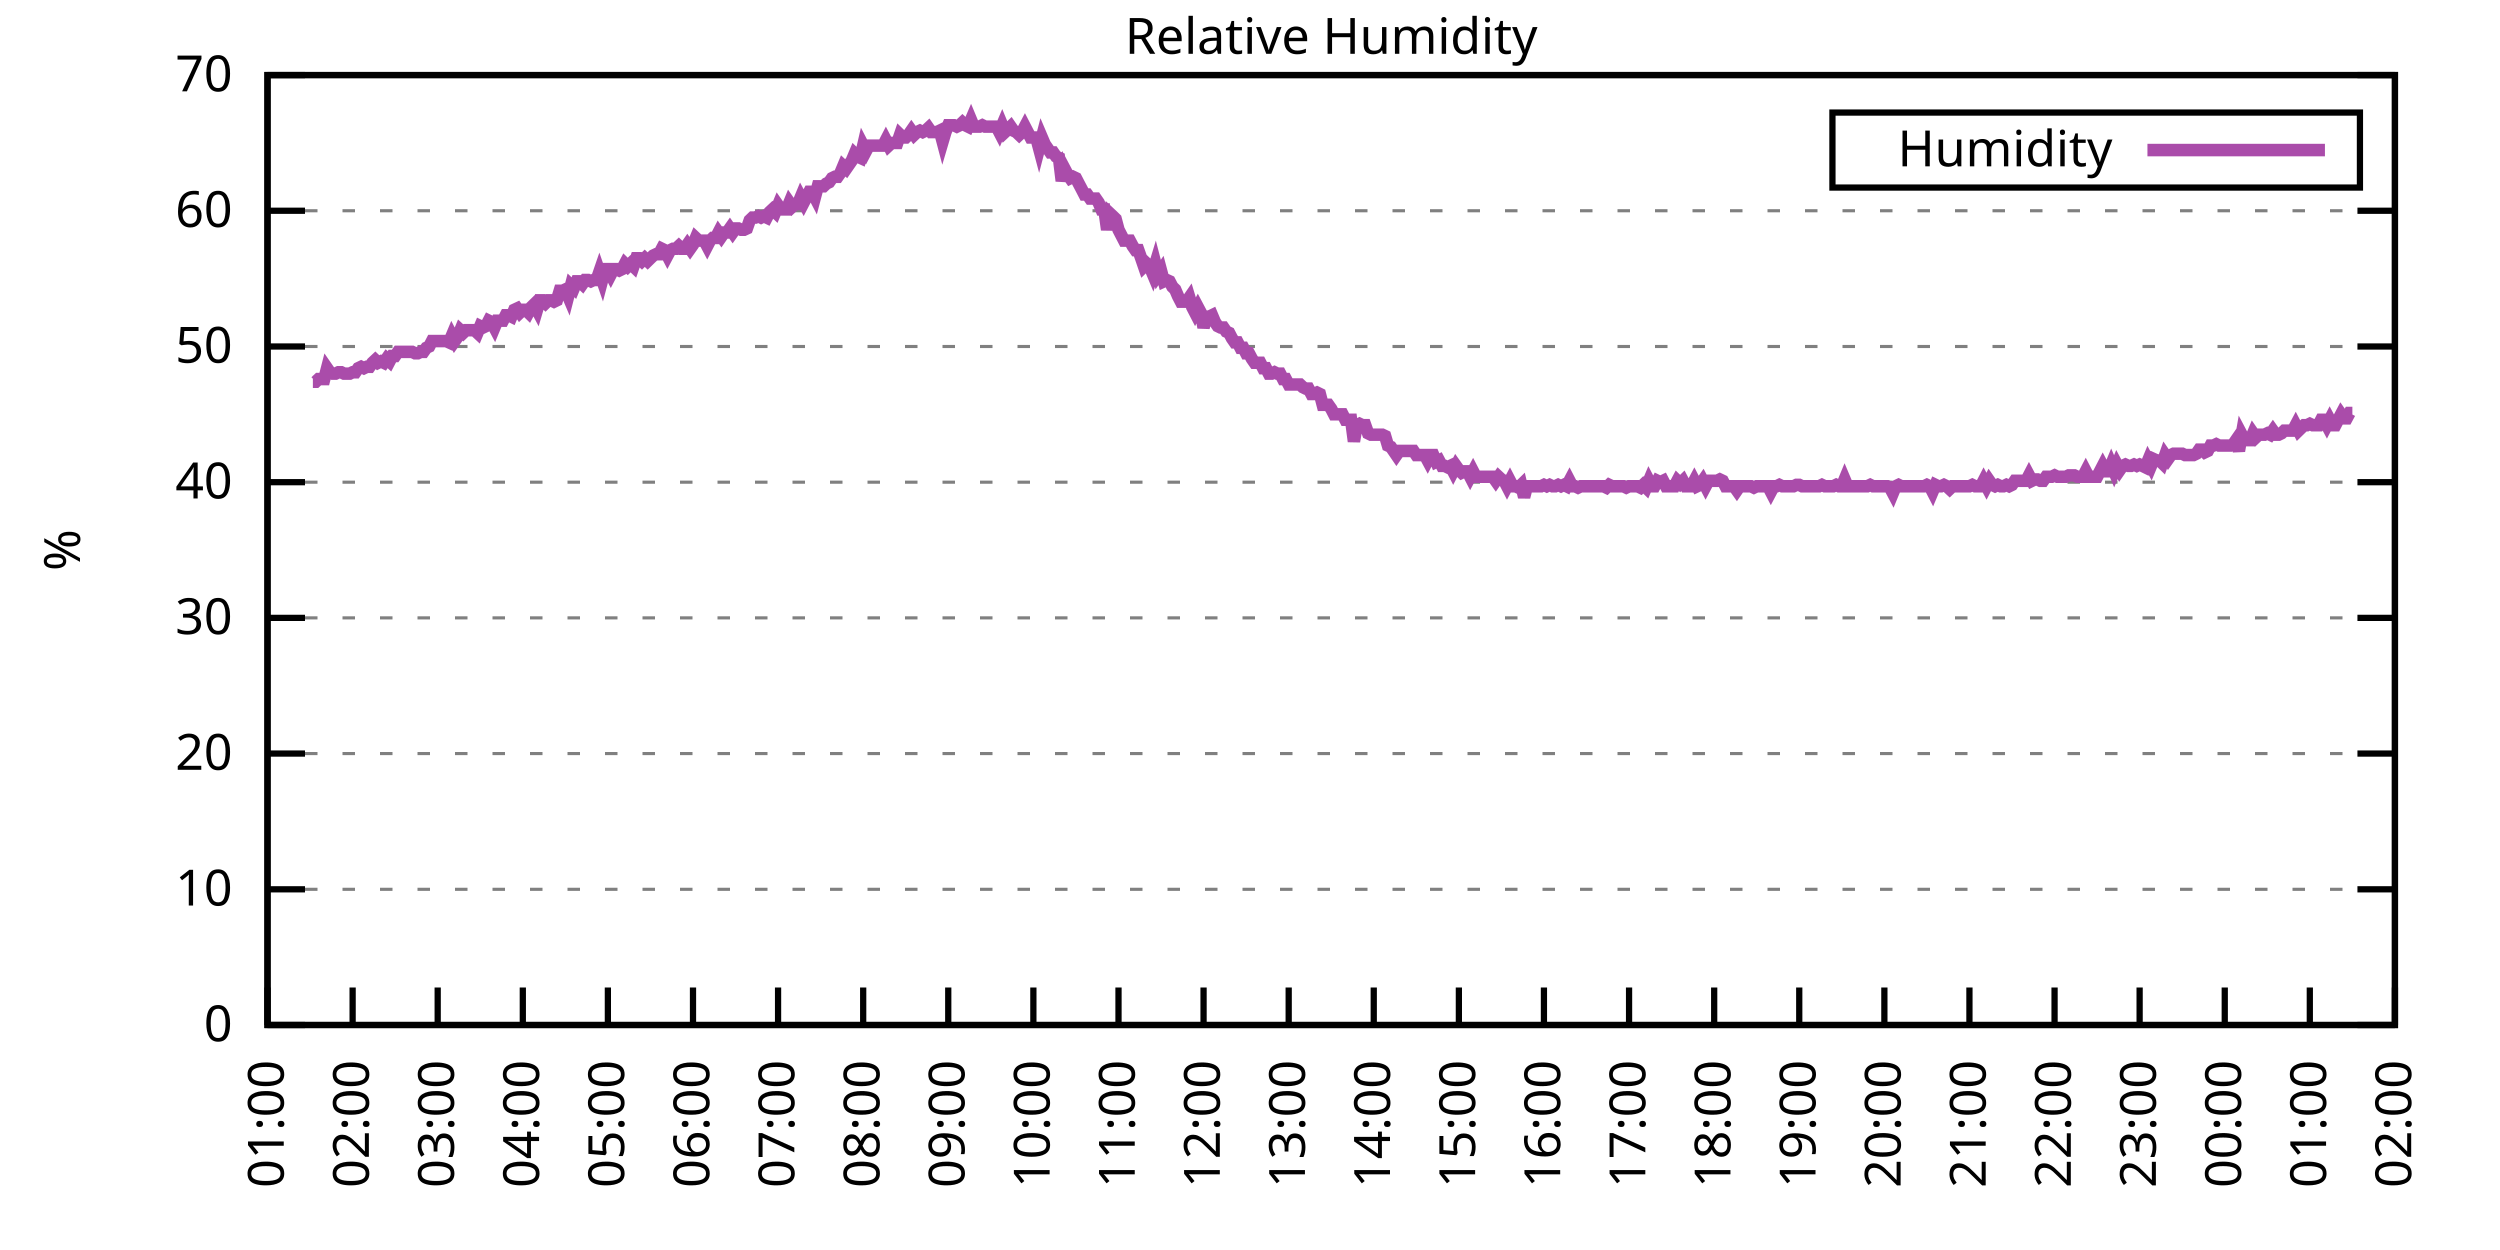
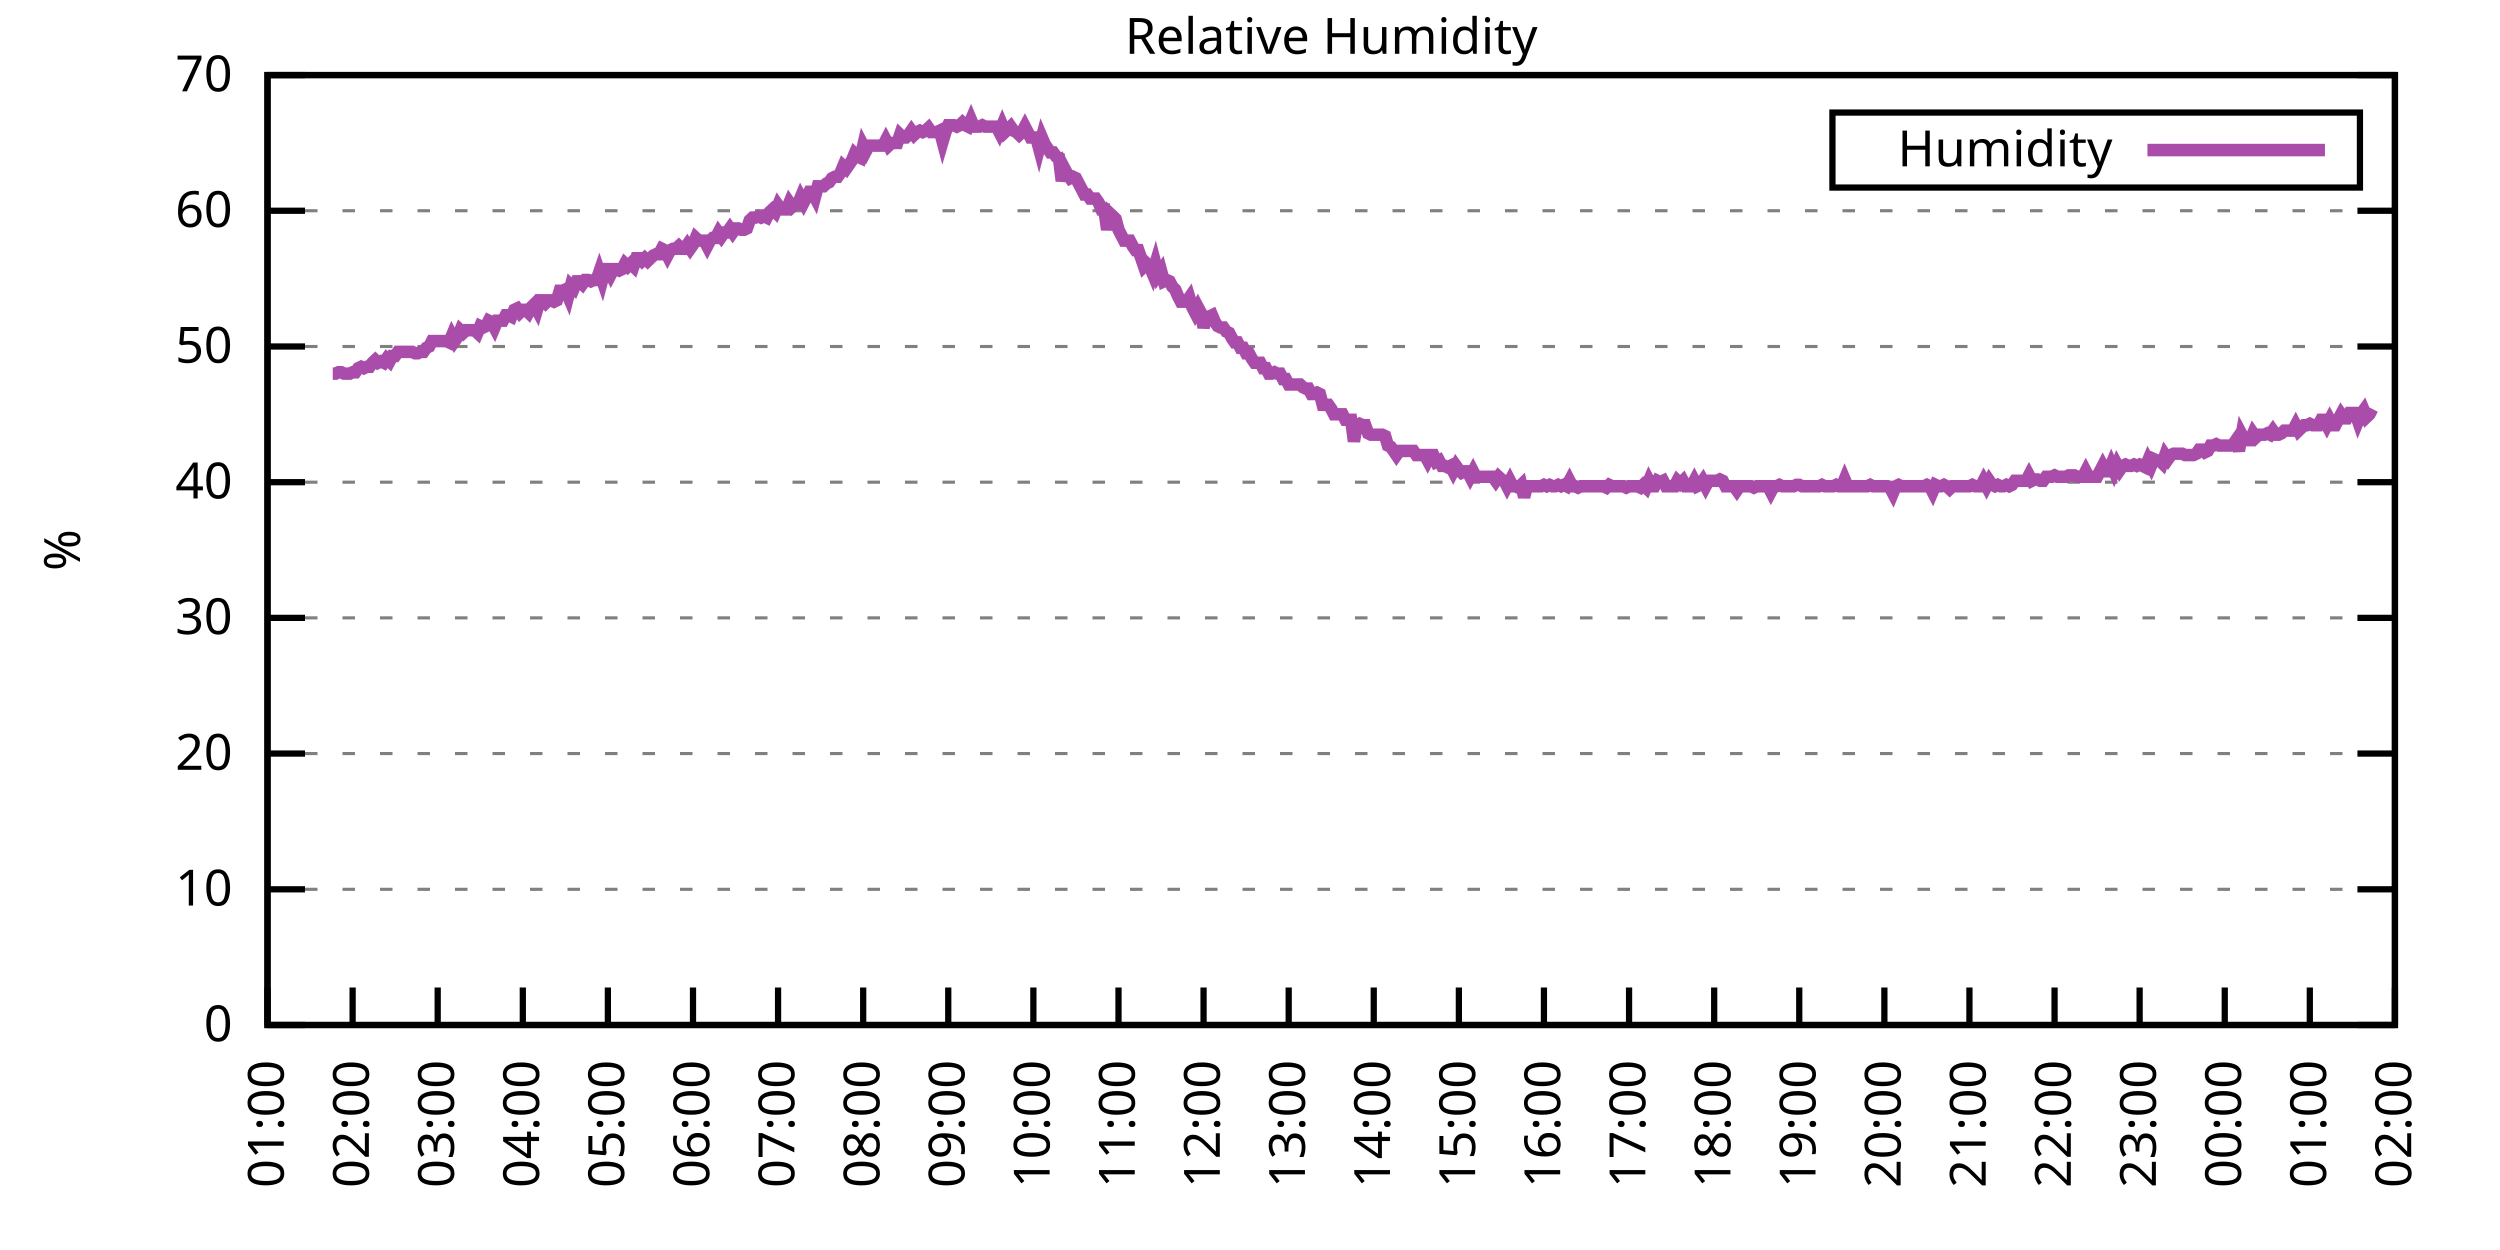
<svg xmlns="http://www.w3.org/2000/svg" xmlns:xlink="http://www.w3.org/1999/xlink" width="400" height="200" viewBox="0 0 400 200">
  <g id="gnuplot_canvas">
    <rect x="0" y="0" width="400" height="200" fill="none" />
    <defs>
      <circle id="gpDot" r="0.5" stroke-width="0.5" stroke="currentColor" />
      <path id="gpPt0" stroke-width="0.333" stroke="currentColor" d="M-1,0 h2 M0,-1 v2" />
      <path id="gpPt1" stroke-width="0.333" stroke="currentColor" d="M-1,-1 L1,1 M1,-1 L-1,1" />
      <path id="gpPt2" stroke-width="0.333" stroke="currentColor" d="M-1,0 L1,0 M0,-1 L0,1 M-1,-1 L1,1 M-1,1 L1,-1" />
      <rect id="gpPt3" stroke-width="0.333" stroke="currentColor" x="-1" y="-1" width="2" height="2" />
      <rect id="gpPt4" stroke-width="0.333" stroke="currentColor" fill="currentColor" x="-1" y="-1" width="2" height="2" />
      <circle id="gpPt5" stroke-width="0.333" stroke="currentColor" cx="0" cy="0" r="1" />
      <use xlink:href="#gpPt5" id="gpPt6" fill="currentColor" stroke="none" />
      <path id="gpPt7" stroke-width="0.333" stroke="currentColor" d="M0,-1.33 L-1.33,0.67 L1.33,0.67 z" />
      <use xlink:href="#gpPt7" id="gpPt8" fill="currentColor" stroke="none" />
      <use xlink:href="#gpPt7" id="gpPt9" stroke="currentColor" transform="rotate(180)" />
      <use xlink:href="#gpPt9" id="gpPt10" fill="currentColor" stroke="none" />
      <use xlink:href="#gpPt3" id="gpPt11" stroke="currentColor" transform="rotate(45)" />
      <use xlink:href="#gpPt11" id="gpPt12" fill="currentColor" stroke="none" />
      <path id="gpPt13" stroke-width="0.333" stroke="currentColor" d="M0,1.330 L1.265,0.411 L0.782,-1.067 L-0.782,-1.076 L-1.265,0.411 z" />
      <use xlink:href="#gpPt13" id="gpPt14" fill="currentColor" stroke="none" />
      <filter id="textbox" filterUnits="objectBoundingBox" x="0" y="0" height="1" width="1">
        <feFlood flood-color="white" flood-opacity="1" result="bgnd" />
        <feComposite in="SourceGraphic" in2="bgnd" operator="atop" />
      </filter>
      <filter id="greybox" filterUnits="objectBoundingBox" x="0" y="0" height="1" width="1">
        <feFlood flood-color="lightgrey" flood-opacity="1" result="grey" />
        <feComposite in="SourceGraphic" in2="grey" operator="atop" />
      </filter>
    </defs>
    <g fill="none" color="white" stroke="currentColor" stroke-width="1.00" stroke-linecap="butt" stroke-linejoin="miter">
</g>
    <g fill="none" color="black" stroke="currentColor" stroke-width="1.00" stroke-linecap="butt" stroke-linejoin="miter">
      <g stroke="none" shape-rendering="crispEdges">
        <polygon fill="rgb(255, 255, 255)" points="42.80,164.00 383.18,164.00 383.18,12.02 42.80,12.02 " />
      </g>
    </g>
    <g fill="none" color="black" stroke="currentColor" stroke-width="1.00" stroke-linecap="butt" stroke-linejoin="miter">
</g>
    <g fill="none" color="black" stroke="black" stroke-width="0.50" stroke-linecap="butt" stroke-linejoin="miter">
</g>
    <g fill="none" color="gray" stroke="currentColor" stroke-width="0.50" stroke-linecap="butt" stroke-linejoin="miter">
      <path stroke="gray" stroke-dasharray="2,4" class="gridline" d="M42.80,164.00 L383.19,164.00  " />
    </g>
    <g fill="none" color="gray" stroke="gray" stroke-width="1.00" stroke-linecap="butt" stroke-linejoin="miter">
</g>
    <g fill="none" color="black" stroke="currentColor" stroke-width="1.00" stroke-linecap="butt" stroke-linejoin="miter">
      <path stroke="black" d="M42.80,164.00 L48.80,164.00 M383.19,164.00 L377.19,164.00  " />
      <g transform="translate(37.20,166.60)" stroke="none" fill="black" font-family="Sans" font-size="8.00" text-anchor="end">
        <text>
          <tspan font-family="Sans"> 0</tspan>
        </text>
      </g>
    </g>
    <g fill="none" color="black" stroke="currentColor" stroke-width="1.00" stroke-linecap="butt" stroke-linejoin="miter">
</g>
    <g fill="none" color="black" stroke="black" stroke-width="0.50" stroke-linecap="butt" stroke-linejoin="miter">
</g>
    <g fill="none" color="gray" stroke="currentColor" stroke-width="0.50" stroke-linecap="butt" stroke-linejoin="miter">
      <path stroke="gray" stroke-dasharray="2,4" class="gridline" d="M42.80,142.29 L383.19,142.29  " />
    </g>
    <g fill="none" color="gray" stroke="gray" stroke-width="1.00" stroke-linecap="butt" stroke-linejoin="miter">
</g>
    <g fill="none" color="black" stroke="currentColor" stroke-width="1.00" stroke-linecap="butt" stroke-linejoin="miter">
      <path stroke="black" d="M42.80,142.29 L48.80,142.29 M383.19,142.29 L377.19,142.29  " />
      <g transform="translate(37.20,144.89)" stroke="none" fill="black" font-family="Sans" font-size="8.00" text-anchor="end">
        <text>
          <tspan font-family="Sans"> 10</tspan>
        </text>
      </g>
    </g>
    <g fill="none" color="black" stroke="currentColor" stroke-width="1.00" stroke-linecap="butt" stroke-linejoin="miter">
</g>
    <g fill="none" color="black" stroke="black" stroke-width="0.50" stroke-linecap="butt" stroke-linejoin="miter">
</g>
    <g fill="none" color="gray" stroke="currentColor" stroke-width="0.50" stroke-linecap="butt" stroke-linejoin="miter">
      <path stroke="gray" stroke-dasharray="2,4" class="gridline" d="M42.80,120.57 L383.19,120.57  " />
    </g>
    <g fill="none" color="gray" stroke="gray" stroke-width="1.00" stroke-linecap="butt" stroke-linejoin="miter">
</g>
    <g fill="none" color="black" stroke="currentColor" stroke-width="1.00" stroke-linecap="butt" stroke-linejoin="miter">
      <path stroke="black" d="M42.80,120.57 L48.80,120.57 M383.19,120.57 L377.19,120.57  " />
      <g transform="translate(37.20,123.17)" stroke="none" fill="black" font-family="Sans" font-size="8.00" text-anchor="end">
        <text>
          <tspan font-family="Sans"> 20</tspan>
        </text>
      </g>
    </g>
    <g fill="none" color="black" stroke="currentColor" stroke-width="1.00" stroke-linecap="butt" stroke-linejoin="miter">
</g>
    <g fill="none" color="black" stroke="black" stroke-width="0.50" stroke-linecap="butt" stroke-linejoin="miter">
</g>
    <g fill="none" color="gray" stroke="currentColor" stroke-width="0.50" stroke-linecap="butt" stroke-linejoin="miter">
      <path stroke="gray" stroke-dasharray="2,4" class="gridline" d="M42.80,98.86 L383.19,98.86  " />
    </g>
    <g fill="none" color="gray" stroke="gray" stroke-width="1.00" stroke-linecap="butt" stroke-linejoin="miter">
</g>
    <g fill="none" color="black" stroke="currentColor" stroke-width="1.00" stroke-linecap="butt" stroke-linejoin="miter">
      <path stroke="black" d="M42.80,98.86 L48.80,98.86 M383.19,98.86 L377.19,98.86  " />
      <g transform="translate(37.20,101.46)" stroke="none" fill="black" font-family="Sans" font-size="8.00" text-anchor="end">
        <text>
          <tspan font-family="Sans"> 30</tspan>
        </text>
      </g>
    </g>
    <g fill="none" color="black" stroke="currentColor" stroke-width="1.00" stroke-linecap="butt" stroke-linejoin="miter">
</g>
    <g fill="none" color="black" stroke="black" stroke-width="0.50" stroke-linecap="butt" stroke-linejoin="miter">
</g>
    <g fill="none" color="gray" stroke="currentColor" stroke-width="0.50" stroke-linecap="butt" stroke-linejoin="miter">
      <path stroke="gray" stroke-dasharray="2,4" class="gridline" d="M42.80,77.15 L383.19,77.15  " />
    </g>
    <g fill="none" color="gray" stroke="gray" stroke-width="1.00" stroke-linecap="butt" stroke-linejoin="miter">
</g>
    <g fill="none" color="black" stroke="currentColor" stroke-width="1.00" stroke-linecap="butt" stroke-linejoin="miter">
      <path stroke="black" d="M42.80,77.15 L48.80,77.15 M383.19,77.15 L377.19,77.15  " />
      <g transform="translate(37.20,79.75)" stroke="none" fill="black" font-family="Sans" font-size="8.00" text-anchor="end">
        <text>
          <tspan font-family="Sans"> 40</tspan>
        </text>
      </g>
    </g>
    <g fill="none" color="black" stroke="currentColor" stroke-width="1.00" stroke-linecap="butt" stroke-linejoin="miter">
</g>
    <g fill="none" color="black" stroke="black" stroke-width="0.50" stroke-linecap="butt" stroke-linejoin="miter">
</g>
    <g fill="none" color="gray" stroke="currentColor" stroke-width="0.50" stroke-linecap="butt" stroke-linejoin="miter">
      <path stroke="gray" stroke-dasharray="2,4" class="gridline" d="M42.80,55.44 L383.19,55.44  " />
    </g>
    <g fill="none" color="gray" stroke="gray" stroke-width="1.00" stroke-linecap="butt" stroke-linejoin="miter">
</g>
    <g fill="none" color="black" stroke="currentColor" stroke-width="1.00" stroke-linecap="butt" stroke-linejoin="miter">
      <path stroke="black" d="M42.80,55.44 L48.80,55.44 M383.19,55.44 L377.19,55.44  " />
      <g transform="translate(37.20,58.04)" stroke="none" fill="black" font-family="Sans" font-size="8.00" text-anchor="end">
        <text>
          <tspan font-family="Sans"> 50</tspan>
        </text>
      </g>
    </g>
    <g fill="none" color="black" stroke="currentColor" stroke-width="1.00" stroke-linecap="butt" stroke-linejoin="miter">
</g>
    <g fill="none" color="black" stroke="black" stroke-width="0.50" stroke-linecap="butt" stroke-linejoin="miter">
</g>
    <g fill="none" color="gray" stroke="currentColor" stroke-width="0.50" stroke-linecap="butt" stroke-linejoin="miter">
      <path stroke="gray" stroke-dasharray="2,4" class="gridline" d="M42.80,33.72 L383.19,33.72  " />
    </g>
    <g fill="none" color="gray" stroke="gray" stroke-width="1.00" stroke-linecap="butt" stroke-linejoin="miter">
</g>
    <g fill="none" color="black" stroke="currentColor" stroke-width="1.00" stroke-linecap="butt" stroke-linejoin="miter">
      <path stroke="black" d="M42.80,33.72 L48.80,33.72 M383.19,33.72 L377.19,33.72  " />
      <g transform="translate(37.20,36.32)" stroke="none" fill="black" font-family="Sans" font-size="8.00" text-anchor="end">
        <text>
          <tspan font-family="Sans"> 60</tspan>
        </text>
      </g>
    </g>
    <g fill="none" color="black" stroke="currentColor" stroke-width="1.00" stroke-linecap="butt" stroke-linejoin="miter">
</g>
    <g fill="none" color="black" stroke="black" stroke-width="0.50" stroke-linecap="butt" stroke-linejoin="miter">
</g>
    <g fill="none" color="gray" stroke="currentColor" stroke-width="0.50" stroke-linecap="butt" stroke-linejoin="miter">
      <path stroke="gray" stroke-dasharray="2,4" class="gridline" d="M42.80,12.01 L383.19,12.01  " />
    </g>
    <g fill="none" color="gray" stroke="gray" stroke-width="1.00" stroke-linecap="butt" stroke-linejoin="miter">
</g>
    <g fill="none" color="black" stroke="currentColor" stroke-width="1.00" stroke-linecap="butt" stroke-linejoin="miter">
      <path stroke="black" d="M42.80,12.01 L48.80,12.01 M383.19,12.01 L377.19,12.01  " />
      <g transform="translate(37.20,14.61)" stroke="none" fill="black" font-family="Sans" font-size="8.00" text-anchor="end">
        <text>
          <tspan font-family="Sans"> 70</tspan>
        </text>
      </g>
    </g>
    <g fill="none" color="black" stroke="currentColor" stroke-width="1.00" stroke-linecap="butt" stroke-linejoin="miter">
      <path stroke="black" d="M42.80,164.00 L42.80,158.00  " />
      <g transform="translate(45.40,169.60) rotate(270.00)" stroke="none" fill="black" font-family="Sans" font-size="8.00" text-anchor="end">
        <text>
          <tspan font-family="Sans">01:00</tspan>
        </text>
      </g>
    </g>
    <g fill="none" color="black" stroke="currentColor" stroke-width="1.00" stroke-linecap="butt" stroke-linejoin="miter">
      <path stroke="black" d="M56.42,164.00 L56.42,158.00  " />
      <g transform="translate(59.02,169.60) rotate(270.00)" stroke="none" fill="black" font-family="Sans" font-size="8.00" text-anchor="end">
        <text>
          <tspan font-family="Sans">02:00</tspan>
        </text>
      </g>
    </g>
    <g fill="none" color="black" stroke="currentColor" stroke-width="1.00" stroke-linecap="butt" stroke-linejoin="miter">
      <path stroke="black" d="M70.03,164.00 L70.03,158.00  " />
      <g transform="translate(72.63,169.60) rotate(270.00)" stroke="none" fill="black" font-family="Sans" font-size="8.00" text-anchor="end">
        <text>
          <tspan font-family="Sans">03:00</tspan>
        </text>
      </g>
    </g>
    <g fill="none" color="black" stroke="currentColor" stroke-width="1.00" stroke-linecap="butt" stroke-linejoin="miter">
      <path stroke="black" d="M83.65,164.00 L83.65,158.00  " />
      <g transform="translate(86.25,169.60) rotate(270.00)" stroke="none" fill="black" font-family="Sans" font-size="8.00" text-anchor="end">
        <text>
          <tspan font-family="Sans">04:00</tspan>
        </text>
      </g>
    </g>
    <g fill="none" color="black" stroke="currentColor" stroke-width="1.00" stroke-linecap="butt" stroke-linejoin="miter">
      <path stroke="black" d="M97.26,164.00 L97.26,158.00  " />
      <g transform="translate(99.86,169.60) rotate(270.00)" stroke="none" fill="black" font-family="Sans" font-size="8.00" text-anchor="end">
        <text>
          <tspan font-family="Sans">05:00</tspan>
        </text>
      </g>
    </g>
    <g fill="none" color="black" stroke="currentColor" stroke-width="1.00" stroke-linecap="butt" stroke-linejoin="miter">
      <path stroke="black" d="M110.88,164.00 L110.88,158.00  " />
      <g transform="translate(113.48,169.60) rotate(270.00)" stroke="none" fill="black" font-family="Sans" font-size="8.00" text-anchor="end">
        <text>
          <tspan font-family="Sans">06:00</tspan>
        </text>
      </g>
    </g>
    <g fill="none" color="black" stroke="currentColor" stroke-width="1.00" stroke-linecap="butt" stroke-linejoin="miter">
      <path stroke="black" d="M124.49,164.00 L124.49,158.00  " />
      <g transform="translate(127.09,169.60) rotate(270.00)" stroke="none" fill="black" font-family="Sans" font-size="8.00" text-anchor="end">
        <text>
          <tspan font-family="Sans">07:00</tspan>
        </text>
      </g>
    </g>
    <g fill="none" color="black" stroke="currentColor" stroke-width="1.00" stroke-linecap="butt" stroke-linejoin="miter">
      <path stroke="black" d="M138.11,164.00 L138.11,158.00  " />
      <g transform="translate(140.71,169.60) rotate(270.00)" stroke="none" fill="black" font-family="Sans" font-size="8.00" text-anchor="end">
        <text>
          <tspan font-family="Sans">08:00</tspan>
        </text>
      </g>
    </g>
    <g fill="none" color="black" stroke="currentColor" stroke-width="1.00" stroke-linecap="butt" stroke-linejoin="miter">
      <path stroke="black" d="M151.72,164.00 L151.72,158.00  " />
      <g transform="translate(154.32,169.60) rotate(270.00)" stroke="none" fill="black" font-family="Sans" font-size="8.00" text-anchor="end">
        <text>
          <tspan font-family="Sans">09:00</tspan>
        </text>
      </g>
    </g>
    <g fill="none" color="black" stroke="currentColor" stroke-width="1.00" stroke-linecap="butt" stroke-linejoin="miter">
      <path stroke="black" d="M165.34,164.00 L165.34,158.00  " />
      <g transform="translate(167.94,169.60) rotate(270.00)" stroke="none" fill="black" font-family="Sans" font-size="8.00" text-anchor="end">
        <text>
          <tspan font-family="Sans">10:00</tspan>
        </text>
      </g>
    </g>
    <g fill="none" color="black" stroke="currentColor" stroke-width="1.00" stroke-linecap="butt" stroke-linejoin="miter">
      <path stroke="black" d="M178.96,164.00 L178.96,158.00  " />
      <g transform="translate(181.56,169.60) rotate(270.00)" stroke="none" fill="black" font-family="Sans" font-size="8.00" text-anchor="end">
        <text>
          <tspan font-family="Sans">11:00</tspan>
        </text>
      </g>
    </g>
    <g fill="none" color="black" stroke="currentColor" stroke-width="1.00" stroke-linecap="butt" stroke-linejoin="miter">
      <path stroke="black" d="M192.57,164.00 L192.57,158.00  " />
      <g transform="translate(195.17,169.60) rotate(270.00)" stroke="none" fill="black" font-family="Sans" font-size="8.00" text-anchor="end">
        <text>
          <tspan font-family="Sans">12:00</tspan>
        </text>
      </g>
    </g>
    <g fill="none" color="black" stroke="currentColor" stroke-width="1.00" stroke-linecap="butt" stroke-linejoin="miter">
      <path stroke="black" d="M206.19,164.00 L206.19,158.00  " />
      <g transform="translate(208.79,169.60) rotate(270.00)" stroke="none" fill="black" font-family="Sans" font-size="8.00" text-anchor="end">
        <text>
          <tspan font-family="Sans">13:00</tspan>
        </text>
      </g>
    </g>
    <g fill="none" color="black" stroke="currentColor" stroke-width="1.00" stroke-linecap="butt" stroke-linejoin="miter">
      <path stroke="black" d="M219.80,164.00 L219.80,158.00  " />
      <g transform="translate(222.40,169.60) rotate(270.00)" stroke="none" fill="black" font-family="Sans" font-size="8.00" text-anchor="end">
        <text>
          <tspan font-family="Sans">14:00</tspan>
        </text>
      </g>
    </g>
    <g fill="none" color="black" stroke="currentColor" stroke-width="1.00" stroke-linecap="butt" stroke-linejoin="miter">
      <path stroke="black" d="M233.42,164.00 L233.42,158.00  " />
      <g transform="translate(236.02,169.60) rotate(270.00)" stroke="none" fill="black" font-family="Sans" font-size="8.00" text-anchor="end">
        <text>
          <tspan font-family="Sans">15:00</tspan>
        </text>
      </g>
    </g>
    <g fill="none" color="black" stroke="currentColor" stroke-width="1.00" stroke-linecap="butt" stroke-linejoin="miter">
      <path stroke="black" d="M247.03,164.00 L247.03,158.00  " />
      <g transform="translate(249.63,169.60) rotate(270.00)" stroke="none" fill="black" font-family="Sans" font-size="8.00" text-anchor="end">
        <text>
          <tspan font-family="Sans">16:00</tspan>
        </text>
      </g>
    </g>
    <g fill="none" color="black" stroke="currentColor" stroke-width="1.00" stroke-linecap="butt" stroke-linejoin="miter">
      <path stroke="black" d="M260.65,164.00 L260.65,158.00  " />
      <g transform="translate(263.25,169.60) rotate(270.00)" stroke="none" fill="black" font-family="Sans" font-size="8.00" text-anchor="end">
        <text>
          <tspan font-family="Sans">17:00</tspan>
        </text>
      </g>
    </g>
    <g fill="none" color="black" stroke="currentColor" stroke-width="1.00" stroke-linecap="butt" stroke-linejoin="miter">
      <path stroke="black" d="M274.27,164.00 L274.27,158.00  " />
      <g transform="translate(276.87,169.60) rotate(270.00)" stroke="none" fill="black" font-family="Sans" font-size="8.00" text-anchor="end">
        <text>
          <tspan font-family="Sans">18:00</tspan>
        </text>
      </g>
    </g>
    <g fill="none" color="black" stroke="currentColor" stroke-width="1.00" stroke-linecap="butt" stroke-linejoin="miter">
      <path stroke="black" d="M287.88,164.00 L287.88,158.00  " />
      <g transform="translate(290.48,169.60) rotate(270.00)" stroke="none" fill="black" font-family="Sans" font-size="8.00" text-anchor="end">
        <text>
          <tspan font-family="Sans">19:00</tspan>
        </text>
      </g>
    </g>
    <g fill="none" color="black" stroke="currentColor" stroke-width="1.00" stroke-linecap="butt" stroke-linejoin="miter">
      <path stroke="black" d="M301.50,164.00 L301.50,158.00  " />
      <g transform="translate(304.10,169.60) rotate(270.00)" stroke="none" fill="black" font-family="Sans" font-size="8.00" text-anchor="end">
        <text>
          <tspan font-family="Sans">20:00</tspan>
        </text>
      </g>
    </g>
    <g fill="none" color="black" stroke="currentColor" stroke-width="1.00" stroke-linecap="butt" stroke-linejoin="miter">
      <path stroke="black" d="M315.11,164.00 L315.11,158.00  " />
      <g transform="translate(317.71,169.60) rotate(270.00)" stroke="none" fill="black" font-family="Sans" font-size="8.00" text-anchor="end">
        <text>
          <tspan font-family="Sans">21:00</tspan>
        </text>
      </g>
    </g>
    <g fill="none" color="black" stroke="currentColor" stroke-width="1.00" stroke-linecap="butt" stroke-linejoin="miter">
      <path stroke="black" d="M328.73,164.00 L328.73,158.00  " />
      <g transform="translate(331.33,169.60) rotate(270.00)" stroke="none" fill="black" font-family="Sans" font-size="8.00" text-anchor="end">
        <text>
          <tspan font-family="Sans">22:00</tspan>
        </text>
      </g>
    </g>
    <g fill="none" color="black" stroke="currentColor" stroke-width="1.00" stroke-linecap="butt" stroke-linejoin="miter">
      <path stroke="black" d="M342.34,164.00 L342.34,158.00  " />
      <g transform="translate(344.94,169.60) rotate(270.00)" stroke="none" fill="black" font-family="Sans" font-size="8.00" text-anchor="end">
        <text>
          <tspan font-family="Sans">23:00</tspan>
        </text>
      </g>
    </g>
    <g fill="none" color="black" stroke="currentColor" stroke-width="1.00" stroke-linecap="butt" stroke-linejoin="miter">
      <path stroke="black" d="M355.96,164.00 L355.96,158.00  " />
      <g transform="translate(358.56,169.60) rotate(270.00)" stroke="none" fill="black" font-family="Sans" font-size="8.00" text-anchor="end">
        <text>
          <tspan font-family="Sans">00:00</tspan>
        </text>
      </g>
    </g>
    <g fill="none" color="black" stroke="currentColor" stroke-width="1.00" stroke-linecap="butt" stroke-linejoin="miter">
      <path stroke="black" d="M369.57,164.00 L369.57,158.00  " />
      <g transform="translate(372.17,169.60) rotate(270.00)" stroke="none" fill="black" font-family="Sans" font-size="8.00" text-anchor="end">
        <text>
          <tspan font-family="Sans">01:00</tspan>
        </text>
      </g>
    </g>
    <g fill="none" color="black" stroke="currentColor" stroke-width="1.00" stroke-linecap="butt" stroke-linejoin="miter">
      <path stroke="black" d="M383.19,164.00 L383.19,158.00  " />
      <g transform="translate(385.79,169.60) rotate(270.00)" stroke="none" fill="black" font-family="Sans" font-size="8.00" text-anchor="end">
        <text>
          <tspan font-family="Sans">02:00</tspan>
        </text>
      </g>
    </g>
    <g fill="none" color="black" stroke="currentColor" stroke-width="1.00" stroke-linecap="butt" stroke-linejoin="miter">
</g>
    <g fill="none" color="black" stroke="currentColor" stroke-width="1.00" stroke-linecap="butt" stroke-linejoin="miter">
      <path stroke="black" d="M42.80,12.01 L42.80,164.00 L383.19,164.00 L383.19,12.01 L42.80,12.01 Z  " />
    </g>
    <g fill="none" color="black" stroke="currentColor" stroke-width="1.00" stroke-linecap="butt" stroke-linejoin="miter">
</g>
    <g fill="none" color="black" stroke="currentColor" stroke-width="1.00" stroke-linecap="butt" stroke-linejoin="miter">
      <path stroke="black" d="M293.19,30.01 L293.19,18.01 L377.59,18.01 L377.59,30.01 L293.19,30.01 Z  " />
    </g>
    <g id="Relative_Humidity_plot_1">
      <g fill="none" color="white" stroke="black" stroke-width="2.00" stroke-linecap="butt" stroke-linejoin="miter">
</g>
      <g fill="none" color="black" stroke="currentColor" stroke-width="2.00" stroke-linecap="butt" stroke-linejoin="miter">
        <g transform="translate(337.99,26.61)" stroke="none" fill="black" font-family="Sans" font-size="8.00" text-anchor="end">
          <text>
            <tspan font-family="Sans">Humidity</tspan>
          </text>
        </g>
      </g>
      <g fill="none" color="black" stroke="currentColor" stroke-width="2.00" stroke-linecap="butt" stroke-linejoin="miter">
-         <path stroke="rgb(170,  76, 170)" d="M343.59,24.01 L371.99,24.01 M50.06,61.08 L50.52,61.08 L50.97,60.65 L51.42,60.65 L51.88,60.65 L52.33,58.91   L52.78,59.56 L53.24,59.78 L53.69,59.78 L54.15,59.56 L54.60,59.56 L55.05,59.78 L55.51,59.78 L55.96,59.78   L56.42,59.56 L56.87,59.56 L57.32,58.91 L57.78,58.69 L58.23,58.91 L58.68,58.69 L59.14,58.69 L59.59,58.04   L60.05,57.61 L60.50,58.04 L60.95,57.82 L61.41,58.04 L61.86,57.39 L62.32,57.82 L62.77,56.96 L63.22,56.96   L63.68,56.30 L64.13,56.30 L64.58,56.30 L65.04,56.30 L65.49,56.30 L65.95,56.30 L66.40,56.52 L66.85,56.52   L67.31,56.30 L67.76,56.30 L68.22,55.65 L68.67,55.44 L69.12,54.57 L69.58,54.57 L70.03,54.57 L70.49,54.57   L70.94,54.57 L71.39,54.57 L71.85,54.78 L72.30,53.70 L72.75,54.57 L73.21,53.92 L73.66,52.83 L74.12,53.26   L74.57,52.83 L75.02,52.83 L75.48,52.83 L75.93,52.83 L76.39,53.26 L76.84,52.18 L77.29,52.40 L77.75,52.18   L78.20,51.31 L78.65,51.53 L79.11,52.40 L79.56,51.31 L80.02,51.31 L80.47,51.31 L80.92,50.44 L81.38,50.44   L81.83,50.66 L82.29,49.57 L82.74,49.36 L83.19,50.01 L83.65,49.57 L84.10,49.57 L84.55,50.01 L85.01,49.14   L85.46,48.70 L85.92,49.57 L86.37,48.05 L86.82,48.05 L87.28,48.49 L87.73,48.05 L88.19,48.05 L88.64,48.27   L89.09,48.05 L89.55,46.53 L90.00,46.53 L90.45,46.32 L90.91,47.40 L91.36,45.66 L91.82,46.10 L92.27,45.01   L92.72,45.01 L93.18,45.45 L93.63,44.80 L94.09,44.80 L94.54,45.01 L94.99,44.80 L95.45,44.80 L95.90,43.49   L96.35,44.80 L96.81,43.06 L97.26,43.06 L97.72,43.93 L98.17,43.06 L98.62,43.06 L99.08,43.28 L99.53,43.06   L99.99,42.19 L100.44,42.63 L100.89,42.19 L101.35,42.63 L101.80,41.32 L102.25,41.32 L102.71,41.76 L103.16,41.32   L103.62,41.76 L104.07,41.32 L104.52,40.89 L104.98,40.67 L105.43,40.67 L105.89,39.80 L106.34,40.02 L106.79,40.89   L107.25,40.02 L107.70,39.80 L108.15,39.80 L108.61,39.37 L109.06,39.80 L109.52,39.80 L109.97,39.15 L110.42,39.80   L110.88,39.15 L111.33,38.07 L111.79,38.50 L112.24,38.50 L112.69,38.50 L113.15,39.37 L113.60,38.50 L114.05,38.07   L114.51,38.07 L114.96,37.20 L115.42,37.85 L115.87,37.20 L116.32,37.20 L116.78,36.55 L117.23,37.20 L117.69,36.55   L118.14,36.55 L118.59,36.76 L119.05,36.76 L119.50,36.55 L119.96,35.24 L120.41,34.81 L120.86,34.81 L121.32,34.59   L121.77,34.81 L122.22,34.59 L122.68,34.81 L123.13,33.94 L123.59,33.51 L124.04,33.94 L124.49,32.85 L124.95,33.51   L125.40,33.51 L125.86,33.51 L126.31,32.42 L126.76,33.07 L127.22,32.64 L127.67,32.64 L128.12,31.55 L128.58,32.42   L129.03,31.55 L129.49,30.68 L129.94,30.68 L130.39,31.55 L130.85,29.81 L131.30,29.81 L131.76,29.81 L132.21,29.38   L132.66,29.16 L133.12,28.51 L133.57,28.29 L134.02,28.29 L134.48,27.64 L134.93,26.56 L135.39,26.99 L135.84,26.34   L136.29,25.69 L136.75,24.60 L137.20,25.04 L137.66,25.25 L138.11,23.30 L138.56,24.17 L139.02,23.30 L139.47,23.30   L139.92,23.30 L140.38,23.30 L140.83,23.30 L141.29,23.30 L141.74,22.43 L142.19,23.30 L142.65,22.87 L143.10,22.87   L143.56,22.87 L144.01,21.56 L144.46,22.00 L144.92,22.00 L145.37,21.56 L145.82,20.91 L146.28,21.56 L146.73,21.13   L147.19,20.91 L147.64,21.13 L148.09,20.91 L148.55,20.48 L149.00,21.13 L149.46,21.13 L149.91,21.13 L150.36,20.91   L150.82,22.65 L151.27,21.13 L151.72,20.04 L152.18,20.04 L152.63,20.04 L153.09,20.26 L153.54,20.04 L153.99,19.61   L154.45,20.04 L154.90,20.26 L155.36,19.18 L155.81,20.26 L156.26,20.26 L156.72,20.26 L157.17,20.04 L157.62,20.26   L158.08,20.26 L158.53,20.26 L158.99,20.26 L159.44,20.26 L159.89,21.13 L160.35,20.04 L160.80,21.13 L161.26,20.70   L161.71,20.26 L162.16,20.91 L162.62,21.13 L163.07,21.56 L163.52,21.13 L163.98,20.26 L164.43,21.13 L164.89,22.00   L165.34,22.00 L165.79,22.00 L166.25,23.73 L166.70,22.00 L167.16,23.08 L167.61,23.73 L168.06,24.39 L168.52,24.39   L168.97,25.04 L169.43,25.25 L169.88,28.95 L170.33,26.99 L170.79,27.86 L171.24,28.51 L171.69,28.29 L172.15,28.51   L172.60,29.38 L173.06,30.25 L173.51,31.12 L173.96,31.12 L174.42,31.77 L174.87,31.77 L175.33,31.77 L175.78,32.42   L176.23,33.51 L176.69,33.51 L177.14,36.76 L177.59,34.16 L178.05,34.59 L178.50,35.03 L178.96,36.76 L179.41,37.63   L179.86,38.50 L180.32,38.50 L180.77,38.50 L181.23,39.37 L181.68,40.02 L182.13,40.02 L182.59,41.32 L183.04,42.63   L183.49,42.19 L183.95,42.63 L184.40,43.71 L184.86,42.19 L185.31,43.93 L185.76,43.28 L186.22,45.01 L186.67,44.80   L187.13,45.01 L187.58,45.88 L188.03,46.32 L188.49,47.40 L188.94,48.27 L189.39,48.27 L189.85,48.27 L190.30,47.62   L190.76,49.14 L191.21,50.01 L191.66,49.14 L192.12,50.01 L192.57,52.40 L193.03,50.66 L193.48,50.66 L193.93,50.44   L194.39,51.53 L194.84,52.18 L195.29,52.40 L195.75,52.40 L196.20,53.05 L196.66,53.26 L197.11,54.13 L197.56,54.78   L198.02,54.78 L198.47,55.65 L198.93,55.65 L199.38,56.52 L199.83,56.52 L200.29,57.39 L200.74,58.04 L201.19,58.04   L201.65,58.04 L202.10,58.91 L202.56,58.91 L203.01,59.78 L203.46,59.78 L203.92,59.56 L204.37,59.78 L204.83,59.78   L205.28,60.65 L205.73,60.65 L206.19,61.52 L206.64,61.52 L207.09,61.52 L207.55,61.52 L208.00,61.52 L208.46,61.95   L208.91,62.17 L209.36,62.17 L209.82,63.04 L210.27,63.04 L210.73,62.82 L211.18,63.04 L211.63,64.77 L212.09,64.77   L212.54,64.77 L213.00,65.42 L213.45,66.29 L213.90,66.29 L214.36,66.29 L214.81,66.29 L215.26,67.16 L215.72,67.16   L216.17,67.16 L216.63,70.63 L217.08,68.03 L217.53,67.81 L217.99,68.03 L218.44,68.03 L218.90,69.33 L219.35,69.55   L219.80,69.55 L220.26,69.55 L220.71,69.55 L221.16,69.55 L221.62,69.77 L222.07,71.29 L222.53,71.50 L222.98,72.15   L223.43,72.81 L223.89,72.15 L224.34,72.15 L224.80,72.15 L225.25,72.15 L225.70,72.15 L226.16,72.15 L226.61,72.81   L227.06,72.81 L227.52,72.81 L227.97,72.81 L228.43,73.67 L228.88,72.81 L229.33,72.81 L229.79,73.89 L230.24,73.67   L230.70,74.54 L231.15,74.54 L231.60,74.76 L232.06,74.54 L232.51,75.41 L232.96,74.54 L233.42,75.19 L233.87,75.63   L234.33,75.41 L234.78,75.41 L235.23,76.28 L235.69,75.41 L236.14,76.28 L236.60,76.28 L237.05,76.28 L237.50,76.28   L237.96,76.28 L238.41,76.28 L238.86,76.28 L239.32,76.93 L239.77,76.28 L240.23,76.71 L240.68,76.93 L241.13,77.80   L241.59,76.93 L242.04,77.80 L242.50,77.80 L242.95,78.02 L243.40,77.58 L243.86,79.54 L244.31,77.80 L244.76,77.80   L245.22,77.80 L245.67,77.80 L246.13,77.80 L246.58,77.80 L247.03,77.58 L247.49,77.80 L247.94,77.58 L248.40,77.80   L248.85,77.80 L249.30,77.58 L249.76,77.80 L250.21,77.58 L250.66,77.80 L251.12,76.93 L251.57,77.80 L252.03,77.80   L252.48,78.02 L252.93,77.80 L253.39,77.80 L253.84,77.80 L254.30,77.80 L254.75,77.80 L255.20,77.80 L255.66,77.80   L256.11,77.80 L256.56,77.80 L257.02,78.02 L257.47,77.58 L257.93,77.80 L258.38,77.80 L258.83,77.80 L259.29,77.80   L259.74,77.80 L260.20,78.02 L260.65,77.80 L261.10,77.80 L261.56,77.80 L262.01,77.80 L262.47,78.02 L262.92,77.58   L263.37,78.02 L263.83,76.93 L264.28,77.80 L264.73,77.80 L265.19,76.93 L265.64,77.15 L266.10,76.93 L266.55,77.80   L267.00,77.80 L267.46,77.80 L267.91,77.80 L268.37,76.93 L268.82,77.37 L269.27,76.93 L269.73,77.80 L270.18,77.80   L270.63,77.80 L271.09,76.93 L271.54,77.80 L272.00,77.58 L272.45,76.93 L272.90,77.80 L273.36,76.93 L273.81,76.93   L274.27,76.93 L274.72,76.93 L275.17,76.71 L275.63,76.93 L276.08,77.80 L276.53,77.80 L276.99,77.80 L277.44,77.80   L277.90,78.45 L278.35,77.80 L278.80,77.80 L279.26,77.80 L279.71,77.80 L280.17,77.80 L280.62,78.02 L281.07,77.80   L281.53,77.80 L281.98,77.80 L282.43,77.80 L282.89,77.80 L283.34,78.67 L283.80,77.80 L284.25,77.80 L284.70,77.58   L285.16,77.80 L285.61,77.80 L286.07,77.80 L286.52,77.80 L286.97,77.80 L287.43,77.58 L287.88,77.58 L288.33,77.80   L288.79,77.80 L289.24,77.80 L289.70,77.80 L290.15,77.80 L290.60,77.80 L291.06,77.80 L291.51,77.58 L291.97,77.80   L292.42,77.80 L292.87,77.80 L293.33,77.80 L293.78,77.58 L294.23,77.80 L294.69,77.80 L295.14,76.71 L295.60,77.80   L296.05,77.80 L296.50,77.80 L296.96,77.80 L297.41,77.80 L297.87,77.80 L298.32,77.80 L298.77,77.80 L299.23,77.58   L299.68,77.80 L300.13,77.80 L300.59,77.80 L301.04,77.80 L301.50,77.80 L301.95,77.80 L302.40,78.02 L302.86,78.89   L303.31,77.80 L303.77,77.58 L304.22,77.80 L304.67,77.80 L305.13,77.80 L305.58,77.80 L306.03,77.80 L306.49,77.80   L306.94,77.80 L307.40,77.80 L307.85,77.80 L308.30,77.58 L308.76,77.80 L309.21,78.67 L309.67,77.58 L310.12,77.80   L310.57,77.80 L311.03,77.58 L311.48,77.80 L311.94,78.23 L312.39,77.80 L312.84,77.80 L313.30,77.80 L313.75,77.80   L314.20,77.80 L314.66,77.80 L315.11,77.80 L315.57,77.58 L316.02,77.80 L316.47,77.80 L316.93,77.80 L317.38,76.93   L317.84,77.80 L318.29,76.93 L318.74,77.58 L319.20,77.80 L319.65,77.58 L320.10,77.80 L320.56,77.80 L321.01,77.58   L321.47,77.80 L321.92,77.58 L322.37,76.93 L322.83,76.93 L323.28,76.93 L323.74,76.93 L324.19,76.93 L324.64,76.06   L325.10,76.93 L325.55,76.71 L326.00,76.71 L326.46,76.93 L326.91,76.93 L327.37,76.28 L327.82,76.28 L328.27,76.28   L328.73,76.06 L329.18,76.28 L329.64,76.28 L330.09,76.28 L330.54,76.28 L331.00,76.06 L331.45,76.06 L331.90,76.06   L332.36,76.28 L332.81,76.28 L333.27,76.28 L333.72,75.41 L334.17,76.28 L334.63,76.28 L335.08,76.28 L335.54,76.28   L335.99,75.41 L336.44,74.54 L336.90,75.41 L337.35,75.41 L337.80,74.33 L338.26,75.41 L338.71,74.33 L339.17,75.19   L339.62,74.54 L340.07,74.33 L340.53,74.54 L340.98,74.54 L341.44,74.33 L341.89,74.54 L342.34,74.33 L342.80,74.54   L343.25,74.76 L343.70,73.67 L344.16,74.54 L344.61,73.46 L345.07,73.67 L345.52,73.67 L345.97,74.11 L346.43,72.81   L346.88,73.46 L347.34,72.81 L347.79,72.59 L348.24,72.59 L348.70,72.59 L349.15,72.59 L349.60,72.81 L350.06,72.81   L350.51,72.81 L350.97,72.81 L351.42,72.59 L351.87,71.94 L352.33,71.94 L352.78,72.37 L353.24,72.15 L353.69,71.29   L354.14,71.29 L354.60,71.07 L355.05,71.29 L355.50,71.29 L355.96,71.29 L356.41,71.29 L356.87,71.29 L357.32,71.07   L357.77,70.42 L358.23,72.15 L358.68,69.55 L359.14,70.42 L359.59,70.42 L360.04,70.42 L360.50,69.33 L360.95,69.98   L361.41,69.55 L361.86,69.55 L362.31,69.55 L362.77,69.33 L363.22,69.55 L363.67,68.90 L364.13,69.55 L364.58,69.55   L365.04,69.33 L365.49,68.90 L365.94,68.90 L366.40,68.90 L366.85,68.90 L367.31,68.03 L367.76,68.90 L368.21,68.46   L368.67,68.03 L369.12,68.03 L369.57,67.81 L370.03,68.03 L370.48,68.03 L370.94,68.03 L371.39,67.16 L371.84,67.16   L372.30,68.03 L372.75,67.16 L373.21,68.03 L373.66,68.03 L374.11,67.16 L374.57,66.29 L375.02,66.94 L375.47,66.94   L375.93,66.08 L376.38,66.08  " />
+         <path stroke="rgb(170,  76, 170)" d="M343.59,24.01 L371.99,24.01 M53.24,59.78 L53.69,59.78 L54.15,59.56 L54.60,59.56 L55.05,59.78 L55.51,59.78   L55.96,59.78 L56.42,59.56 L56.87,59.56 L57.32,58.91 L57.78,58.69 L58.23,58.91 L58.68,58.69 L59.14,58.69   L59.59,58.04 L60.05,57.61 L60.50,58.04 L60.95,57.82 L61.41,58.04 L61.86,57.39 L62.32,57.82 L62.77,56.96   L63.22,56.96 L63.68,56.30 L64.13,56.30 L64.58,56.30 L65.04,56.30 L65.49,56.30 L65.95,56.30 L66.40,56.52   L66.85,56.52 L67.31,56.30 L67.76,56.30 L68.22,55.65 L68.67,55.44 L69.12,54.57 L69.58,54.57 L70.03,54.57   L70.49,54.57 L70.94,54.57 L71.39,54.57 L71.85,54.78 L72.30,53.70 L72.75,54.57 L73.21,53.92 L73.66,52.83   L74.12,53.26 L74.57,52.83 L75.02,52.83 L75.48,52.83 L75.93,52.83 L76.39,53.26 L76.84,52.18 L77.29,52.40   L77.75,52.18 L78.20,51.31 L78.65,51.53 L79.11,52.40 L79.56,51.31 L80.02,51.31 L80.47,51.31 L80.92,50.44   L81.38,50.44 L81.83,50.66 L82.29,49.57 L82.74,49.36 L83.19,50.01 L83.65,49.57 L84.10,49.57 L84.55,50.01   L85.01,49.14 L85.46,48.70 L85.92,49.57 L86.37,48.05 L86.82,48.05 L87.28,48.49 L87.73,48.05 L88.19,48.05   L88.64,48.27 L89.09,48.05 L89.55,46.53 L90.00,46.53 L90.45,46.32 L90.91,47.40 L91.36,45.66 L91.82,46.10   L92.27,45.01 L92.72,45.01 L93.18,45.45 L93.63,44.80 L94.09,44.80 L94.54,45.01 L94.99,44.80 L95.45,44.80   L95.90,43.49 L96.35,44.80 L96.81,43.06 L97.26,43.06 L97.72,43.93 L98.17,43.06 L98.62,43.06 L99.08,43.28   L99.53,43.06 L99.99,42.19 L100.44,42.63 L100.89,42.19 L101.35,42.63 L101.80,41.32 L102.25,41.32 L102.71,41.76   L103.16,41.32 L103.62,41.76 L104.07,41.32 L104.52,40.89 L104.98,40.67 L105.43,40.67 L105.89,39.80 L106.34,40.02   L106.79,40.89 L107.25,40.02 L107.70,39.80 L108.15,39.80 L108.61,39.37 L109.06,39.80 L109.52,39.80 L109.97,39.15   L110.42,39.80 L110.88,39.15 L111.33,38.07 L111.79,38.50 L112.24,38.50 L112.69,38.50 L113.15,39.37 L113.60,38.50   L114.05,38.07 L114.51,38.07 L114.96,37.20 L115.42,37.85 L115.87,37.20 L116.32,37.20 L116.78,36.55 L117.23,37.20   L117.69,36.55 L118.14,36.55 L118.59,36.76 L119.05,36.76 L119.50,36.55 L119.96,35.24 L120.41,34.81 L120.86,34.81   L121.32,34.59 L121.77,34.81 L122.22,34.59 L122.68,34.81 L123.13,33.94 L123.59,33.51 L124.04,33.94 L124.49,32.85   L124.95,33.51 L125.40,33.51 L125.86,33.51 L126.31,32.42 L126.76,33.07 L127.22,32.64 L127.67,32.64 L128.12,31.55   L128.58,32.42 L129.03,31.55 L129.49,30.68 L129.94,30.68 L130.39,31.55 L130.85,29.81 L131.30,29.81 L131.76,29.81   L132.21,29.38 L132.66,29.16 L133.12,28.51 L133.57,28.29 L134.02,28.29 L134.48,27.64 L134.93,26.56 L135.39,26.99   L135.84,26.34 L136.29,25.69 L136.75,24.60 L137.20,25.04 L137.66,25.25 L138.11,23.30 L138.56,24.17 L139.02,23.30   L139.47,23.30 L139.92,23.30 L140.38,23.30 L140.83,23.30 L141.29,23.30 L141.74,22.43 L142.19,23.30 L142.65,22.87   L143.10,22.87 L143.56,22.87 L144.01,21.56 L144.46,22.00 L144.92,22.00 L145.37,21.56 L145.82,20.91 L146.28,21.56   L146.73,21.13 L147.19,20.91 L147.64,21.13 L148.09,20.91 L148.55,20.48 L149.00,21.13 L149.46,21.13 L149.91,21.13   L150.36,20.91 L150.82,22.65 L151.27,21.13 L151.72,20.04 L152.18,20.04 L152.63,20.04 L153.09,20.26 L153.54,20.04   L153.99,19.61 L154.45,20.04 L154.90,20.26 L155.36,19.18 L155.81,20.26 L156.26,20.26 L156.72,20.26 L157.17,20.04   L157.62,20.26 L158.08,20.26 L158.53,20.26 L158.99,20.26 L159.44,20.26 L159.89,21.13 L160.35,20.04 L160.80,21.13   L161.26,20.70 L161.71,20.26 L162.16,20.91 L162.62,21.13 L163.07,21.56 L163.52,21.13 L163.98,20.26 L164.43,21.13   L164.89,22.00 L165.34,22.00 L165.79,22.00 L166.25,23.73 L166.70,22.00 L167.16,23.08 L167.61,23.73 L168.06,24.39   L168.52,24.39 L168.97,25.04 L169.43,25.25 L169.88,28.95 L170.33,26.99 L170.79,27.86 L171.24,28.51 L171.69,28.29   L172.15,28.51 L172.60,29.38 L173.06,30.25 L173.51,31.12 L173.96,31.12 L174.42,31.77 L174.87,31.77 L175.33,31.77   L175.78,32.42 L176.23,33.51 L176.69,33.51 L177.14,36.76 L177.59,34.16 L178.05,34.59 L178.50,35.03 L178.96,36.76   L179.41,37.63 L179.86,38.50 L180.32,38.50 L180.77,38.50 L181.23,39.37 L181.68,40.02 L182.13,40.02 L182.59,41.32   L183.04,42.63 L183.49,42.19 L183.95,42.63 L184.40,43.71 L184.86,42.19 L185.31,43.93 L185.76,43.28 L186.22,45.01   L186.67,44.80 L187.13,45.01 L187.58,45.88 L188.03,46.32 L188.49,47.40 L188.94,48.27 L189.39,48.27 L189.85,48.27   L190.30,47.62 L190.76,49.14 L191.21,50.01 L191.66,49.14 L192.12,50.01 L192.57,52.40 L193.03,50.66 L193.48,50.66   L193.93,50.44 L194.39,51.53 L194.84,52.18 L195.29,52.40 L195.75,52.40 L196.20,53.05 L196.66,53.26 L197.11,54.13   L197.56,54.78 L198.02,54.78 L198.47,55.65 L198.93,55.65 L199.38,56.52 L199.83,56.52 L200.29,57.39 L200.74,58.04   L201.19,58.04 L201.65,58.04 L202.10,58.91 L202.56,58.91 L203.01,59.78 L203.46,59.78 L203.92,59.56 L204.37,59.78   L204.83,59.78 L205.28,60.65 L205.73,60.65 L206.19,61.52 L206.64,61.52 L207.09,61.52 L207.55,61.52 L208.00,61.52   L208.46,61.95 L208.91,62.17 L209.36,62.17 L209.82,63.04 L210.27,63.04 L210.73,62.82 L211.18,63.04 L211.63,64.77   L212.09,64.77 L212.54,64.77 L213.00,65.42 L213.45,66.29 L213.90,66.29 L214.36,66.29 L214.81,66.29 L215.26,67.16   L215.72,67.16 L216.17,67.16 L216.63,70.63 L217.08,68.03 L217.53,67.81 L217.99,68.03 L218.44,68.03 L218.90,69.33   L219.35,69.55 L219.80,69.55 L220.26,69.55 L220.71,69.55 L221.16,69.55 L221.62,69.77 L222.07,71.29 L222.53,71.50   L222.98,72.15 L223.43,72.81 L223.89,72.15 L224.34,72.15 L224.80,72.15 L225.25,72.15 L225.70,72.15 L226.16,72.15   L226.61,72.81 L227.06,72.81 L227.52,72.81 L227.97,72.81 L228.43,73.67 L228.88,72.81 L229.33,72.81 L229.79,73.89   L230.24,73.67 L230.70,74.54 L231.15,74.54 L231.60,74.76 L232.06,74.54 L232.51,75.41 L232.96,74.54 L233.42,75.19   L233.87,75.63 L234.33,75.41 L234.78,75.41 L235.23,76.28 L235.69,75.41 L236.14,76.28 L236.60,76.28 L237.05,76.28   L237.50,76.28 L237.96,76.28 L238.41,76.28 L238.86,76.28 L239.32,76.93 L239.77,76.28 L240.23,76.71 L240.68,76.93   L241.13,77.80 L241.59,76.93 L242.04,77.80 L242.50,77.80 L242.95,78.02 L243.40,77.58 L243.86,79.54 L244.31,77.80   L244.76,77.80 L245.22,77.80 L245.67,77.80 L246.13,77.80 L246.58,77.80 L247.03,77.58 L247.49,77.80 L247.94,77.58   L248.40,77.80 L248.85,77.80 L249.30,77.58 L249.76,77.80 L250.21,77.58 L250.66,77.80 L251.12,76.93 L251.57,77.80   L252.03,77.80 L252.48,78.02 L252.93,77.80 L253.39,77.80 L253.84,77.80 L254.30,77.80 L254.75,77.80 L255.20,77.80   L255.66,77.80 L256.11,77.80 L256.56,77.80 L257.02,78.02 L257.47,77.58 L257.93,77.80 L258.38,77.80 L258.83,77.80   L259.29,77.80 L259.74,77.80 L260.20,78.02 L260.65,77.80 L261.10,77.80 L261.56,77.80 L262.01,77.80 L262.47,78.02   L262.92,77.58 L263.37,78.02 L263.83,76.93 L264.28,77.80 L264.73,77.80 L265.19,76.93 L265.64,77.15 L266.10,76.93   L266.55,77.80 L267.00,77.80 L267.46,77.80 L267.91,77.80 L268.37,76.93 L268.82,77.37 L269.27,76.93 L269.73,77.80   L270.18,77.80 L270.63,77.80 L271.09,76.93 L271.54,77.80 L272.00,77.58 L272.45,76.93 L272.90,77.80 L273.36,76.93   L273.81,76.93 L274.27,76.93 L274.72,76.93 L275.17,76.71 L275.63,76.93 L276.08,77.80 L276.53,77.80 L276.99,77.80   L277.44,77.80 L277.90,78.45 L278.35,77.80 L278.80,77.80 L279.26,77.80 L279.71,77.80 L280.17,77.80 L280.62,78.02   L281.07,77.80 L281.53,77.80 L281.98,77.80 L282.43,77.80 L282.89,77.80 L283.34,78.67 L283.80,77.80 L284.25,77.80   L284.70,77.58 L285.16,77.80 L285.61,77.80 L286.07,77.80 L286.52,77.80 L286.97,77.80 L287.43,77.58 L287.88,77.58   L288.33,77.80 L288.79,77.80 L289.24,77.80 L289.70,77.80 L290.15,77.80 L290.60,77.80 L291.06,77.80 L291.51,77.58   L291.97,77.80 L292.42,77.80 L292.87,77.80 L293.33,77.80 L293.78,77.58 L294.23,77.80 L294.69,77.80 L295.14,76.71   L295.60,77.80 L296.05,77.80 L296.50,77.80 L296.96,77.80 L297.41,77.80 L297.87,77.80 L298.32,77.80 L298.77,77.80   L299.23,77.58 L299.68,77.80 L300.13,77.80 L300.59,77.80 L301.04,77.80 L301.50,77.80 L301.95,77.80 L302.40,78.02   L302.86,78.89 L303.31,77.80 L303.77,77.58 L304.22,77.80 L304.67,77.80 L305.13,77.80 L305.58,77.80 L306.03,77.80   L306.49,77.80 L306.94,77.80 L307.40,77.80 L307.85,77.80 L308.30,77.58 L308.76,77.80 L309.21,78.67 L309.67,77.58   L310.12,77.80 L310.57,77.80 L311.03,77.58 L311.48,77.80 L311.94,78.23 L312.39,77.80 L312.84,77.80 L313.30,77.80   L313.75,77.80 L314.20,77.80 L314.66,77.80 L315.11,77.80 L315.57,77.58 L316.02,77.80 L316.47,77.80 L316.93,77.80   L317.38,76.93 L317.84,77.80 L318.29,76.93 L318.74,77.58 L319.20,77.80 L319.65,77.58 L320.10,77.80 L320.56,77.80   L321.01,77.58 L321.47,77.80 L321.92,77.58 L322.37,76.93 L322.83,76.93 L323.28,76.93 L323.74,76.93 L324.19,76.93   L324.64,76.06 L325.10,76.93 L325.55,76.71 L326.00,76.71 L326.46,76.93 L326.91,76.93 L327.37,76.28 L327.82,76.28   L328.27,76.28 L328.73,76.06 L329.18,76.28 L329.64,76.28 L330.09,76.28 L330.54,76.28 L331.00,76.06 L331.45,76.06   L331.90,76.06 L332.36,76.28 L332.81,76.28 L333.27,76.28 L333.72,75.41 L334.17,76.28 L334.63,76.28 L335.08,76.28   L335.54,76.28 L335.99,75.41 L336.44,74.54 L336.90,75.41 L337.35,75.41 L337.80,74.33 L338.26,75.41 L338.71,74.33   L339.17,75.19 L339.62,74.54 L340.07,74.33 L340.53,74.54 L340.98,74.54 L341.44,74.33 L341.89,74.54 L342.34,74.33   L342.80,74.54 L343.25,74.76 L343.70,73.67 L344.16,74.54 L344.61,73.46 L345.07,73.67 L345.52,73.67 L345.97,74.11   L346.43,72.81 L346.88,73.46 L347.34,72.81 L347.79,72.59 L348.24,72.59 L348.70,72.59 L349.15,72.59 L349.60,72.81   L350.06,72.81 L350.51,72.81 L350.97,72.81 L351.42,72.59 L351.87,71.94 L352.33,71.94 L352.78,72.37 L353.24,72.15   L353.69,71.29 L354.14,71.29 L354.60,71.07 L355.05,71.29 L355.50,71.29 L355.96,71.29 L356.41,71.29 L356.87,71.29   L357.32,71.07 L357.77,70.42 L358.23,72.15 L358.68,69.55 L359.14,70.42 L359.59,70.42 L360.04,70.42 L360.50,69.33   L360.95,69.98 L361.41,69.55 L361.86,69.55 L362.31,69.55 L362.77,69.33 L363.22,69.55 L363.67,68.90 L364.13,69.55   L364.58,69.55 L365.04,69.33 L365.49,68.90 L365.94,68.90 L366.40,68.90 L366.85,68.90 L367.31,68.03 L367.76,68.90   L368.21,68.46 L368.67,68.03 L369.12,68.03 L369.57,67.81 L370.03,68.03 L370.48,68.03 L370.94,68.03 L371.39,67.16   L371.84,67.16 L372.30,68.03 L372.75,67.16 L373.21,68.03 L373.66,68.03 L374.11,67.16 L374.57,66.29 L375.02,66.94   L375.47,66.94 L375.93,66.08 L376.38,66.08 L376.84,66.08 L377.29,67.38 L377.74,66.29 L378.20,65.64 L378.65,66.73   L379.11,66.29 L379.56,65.42  " />
      </g>
    </g>
    <g fill="none" color="black" stroke="currentColor" stroke-width="2.00" stroke-linecap="butt" stroke-linejoin="miter">
</g>
    <g fill="none" color="black" stroke="black" stroke-width="1.00" stroke-linecap="butt" stroke-linejoin="miter">
</g>
    <g fill="none" color="black" stroke="currentColor" stroke-width="1.00" stroke-linecap="butt" stroke-linejoin="miter">
      <path stroke="black" d="M42.80,12.01 L42.80,164.00 L383.19,164.00 L383.19,12.01 L42.80,12.01 Z  " />
      <g transform="translate(12.80,88.01) rotate(270.00)" stroke="none" fill="black" font-family="Sans" font-size="8.00" text-anchor="middle">
        <text>
          <tspan font-family="Sans">%</tspan>
        </text>
      </g>
    </g>
    <g fill="none" color="black" stroke="currentColor" stroke-width="1.00" stroke-linecap="butt" stroke-linejoin="miter">
</g>
    <g fill="none" color="black" stroke="currentColor" stroke-width="1.00" stroke-linecap="butt" stroke-linejoin="miter">
      <g transform="translate(212.99,8.61)" stroke="none" fill="black" font-family="Sans" font-size="8.00" text-anchor="middle">
        <text>
          <tspan font-family="Sans">Relative Humidity</tspan>
        </text>
      </g>
    </g>
    <g fill="none" color="black" stroke="currentColor" stroke-width="1.00" stroke-linecap="butt" stroke-linejoin="miter">
</g>
  </g>
</svg>
